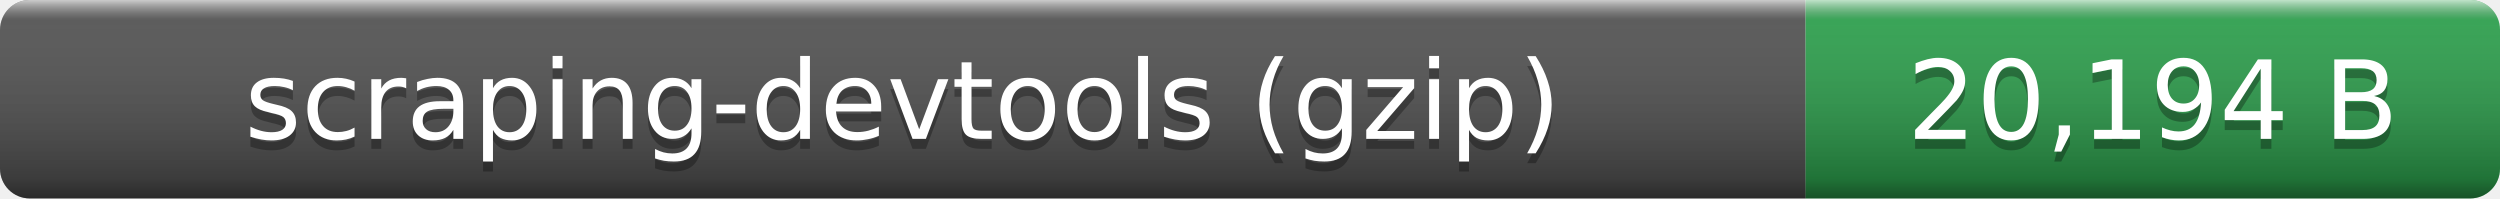
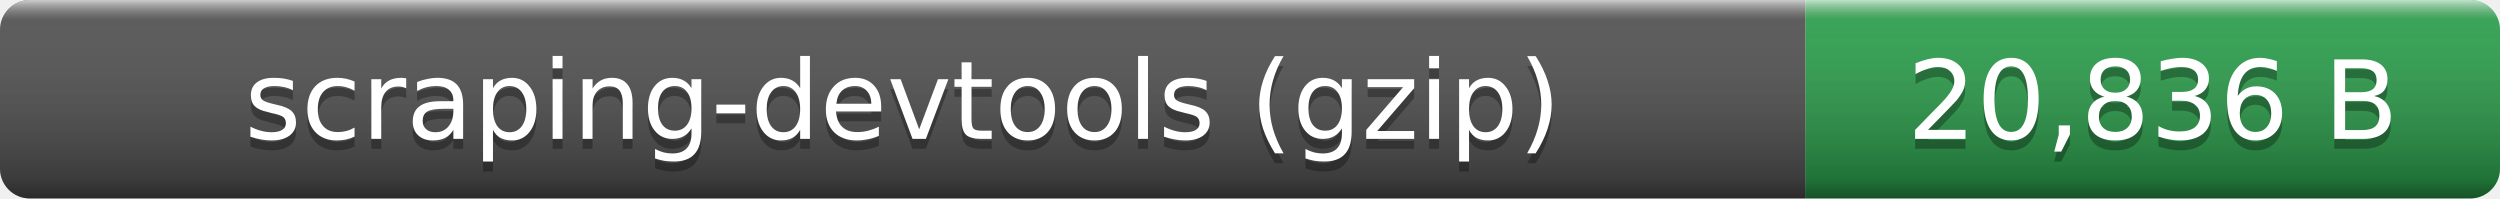
- <svg xmlns="http://www.w3.org/2000/svg" width="252" height="20" role="img" aria-label="scraping-devtools (gzip): 20,194 B">
+ <svg xmlns="http://www.w3.org/2000/svg" width="252" height="20" role="img" aria-label="scraping-devtools (gzip): 20,836 B">
  <linearGradient id="smooth" x2="0" y2="100%">
    <stop offset="0" stop-color="#fff" stop-opacity=".7" />
    <stop offset=".1" stop-color="#aaa" stop-opacity=".1" />
    <stop offset=".9" stop-opacity=".3" />
    <stop offset="1" stop-opacity=".5" />
  </linearGradient>
  <clipPath id="round">
    <rect width="252" height="20" rx="3" fill="#fff" />
  </clipPath>
  <g clip-path="url(#round)">
    <rect width="182" height="20" fill="#555" />
    <rect x="182" width="70" height="20" fill="#2ea44f" />
    <rect width="252" height="20" fill="url(#smooth)" />
  </g>
  <g fill="#fff" text-anchor="middle" font-family="Verdana,Geneva,DejaVu Sans,sans-serif" font-size="11">
    <text x="91" y="15" fill="#010101" fill-opacity=".3">scraping-devtools (gzip)</text>
    <text x="91" y="14">scraping-devtools (gzip)</text>
-     <text x="217" y="15" fill="#010101" fill-opacity=".3">20,194 B</text>
-     <text x="217" y="14">20,194 B</text>
+     <text x="217" y="15" fill="#010101" fill-opacity=".3">20,836 B</text>
+     <text x="217" y="14">20,836 B</text>
  </g>
</svg>
